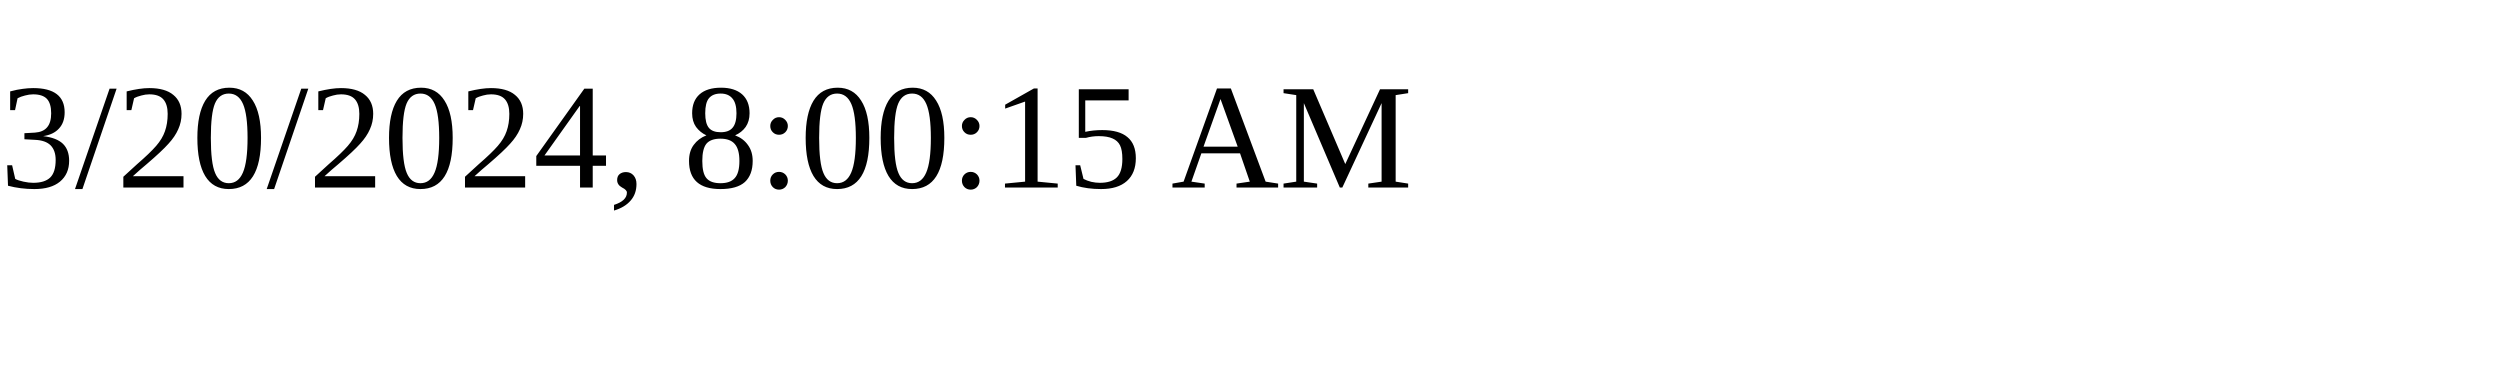
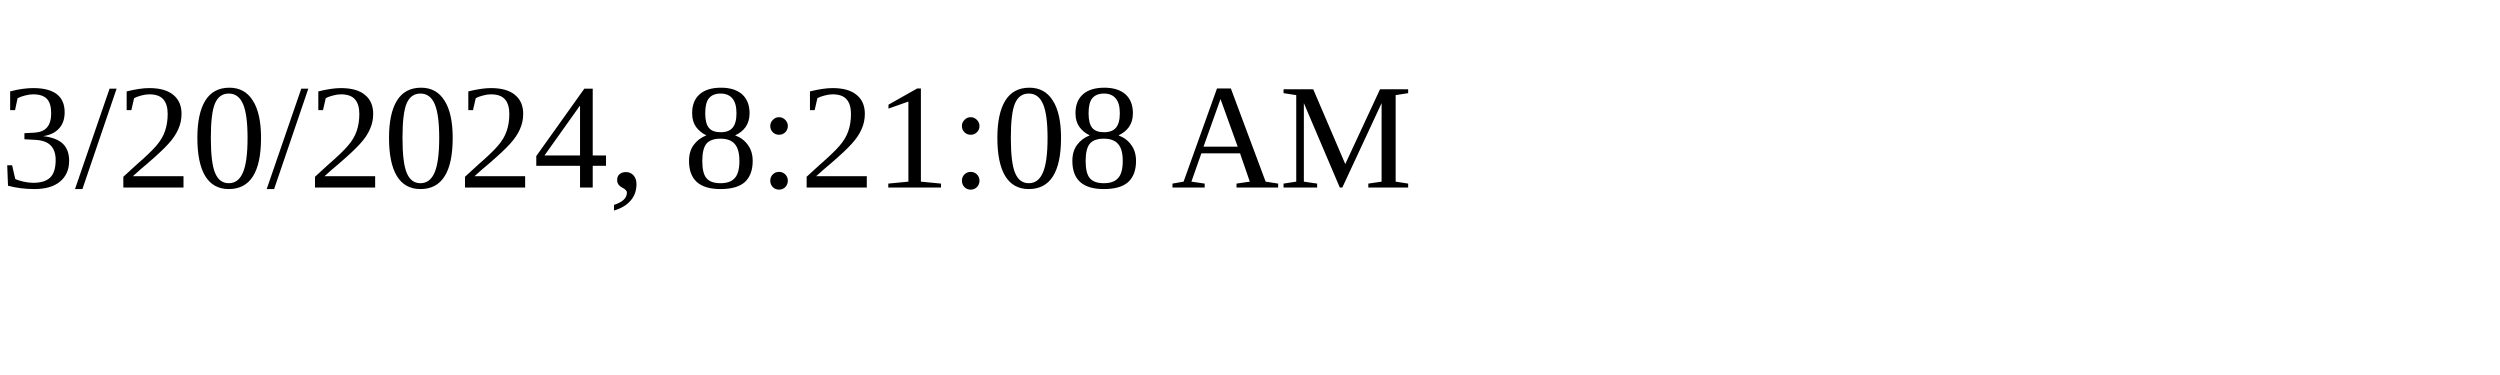
<svg xmlns="http://www.w3.org/2000/svg" height="30" width="200">
-   <text x="0" y="15">3/20/2024, 8:00:15 AM</text>
+   <text x="0" y="15">3/20/2024, 8:21:08 AM</text>
</svg>
